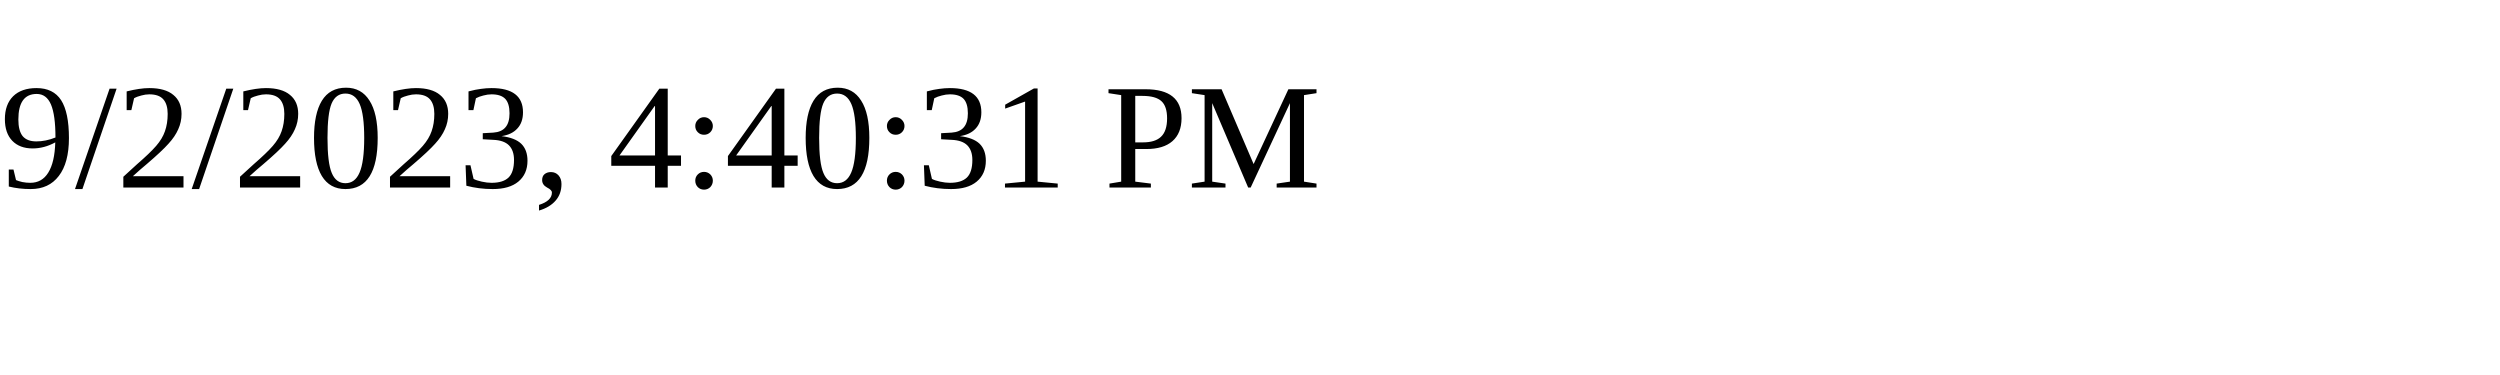
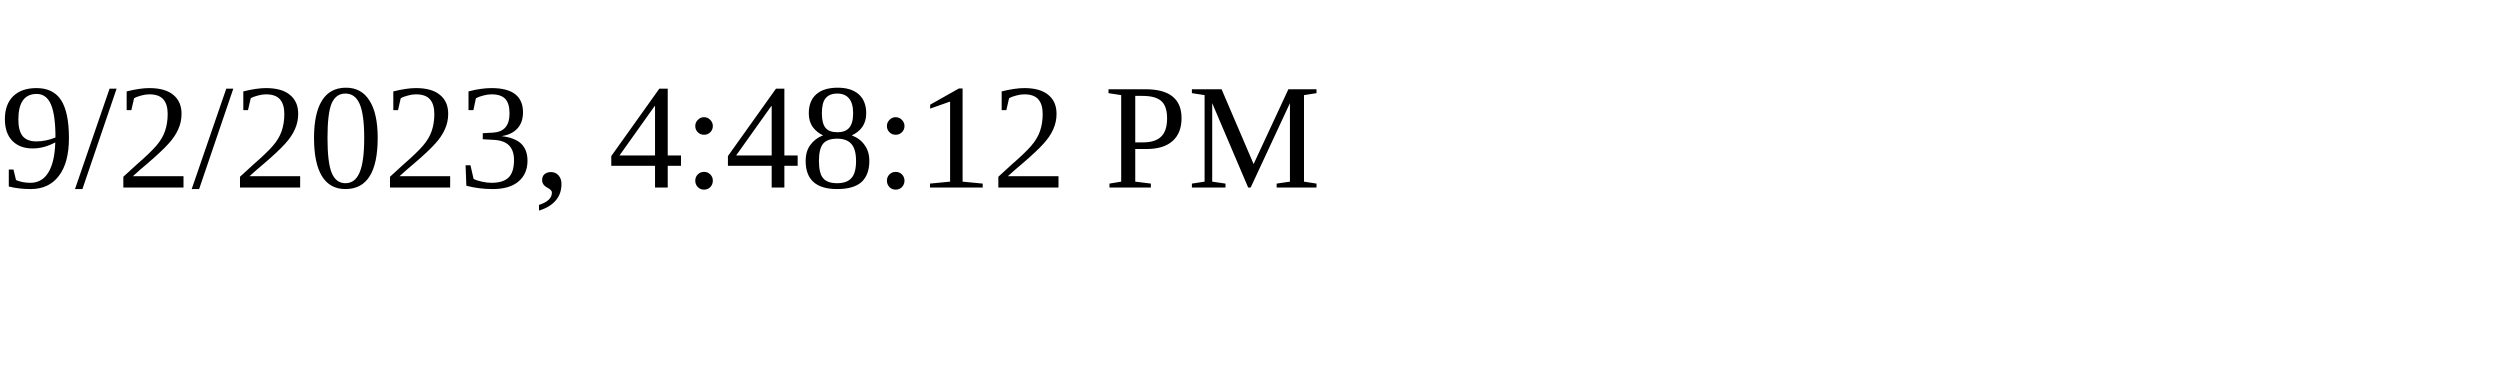
<svg xmlns="http://www.w3.org/2000/svg" height="30" width="200">
-   <text x="0" y="15">9/2/2023, 4:40:31 PM</text>
+   <text x="0" y="15">9/2/2023, 4:48:12 PM</text>
</svg>
